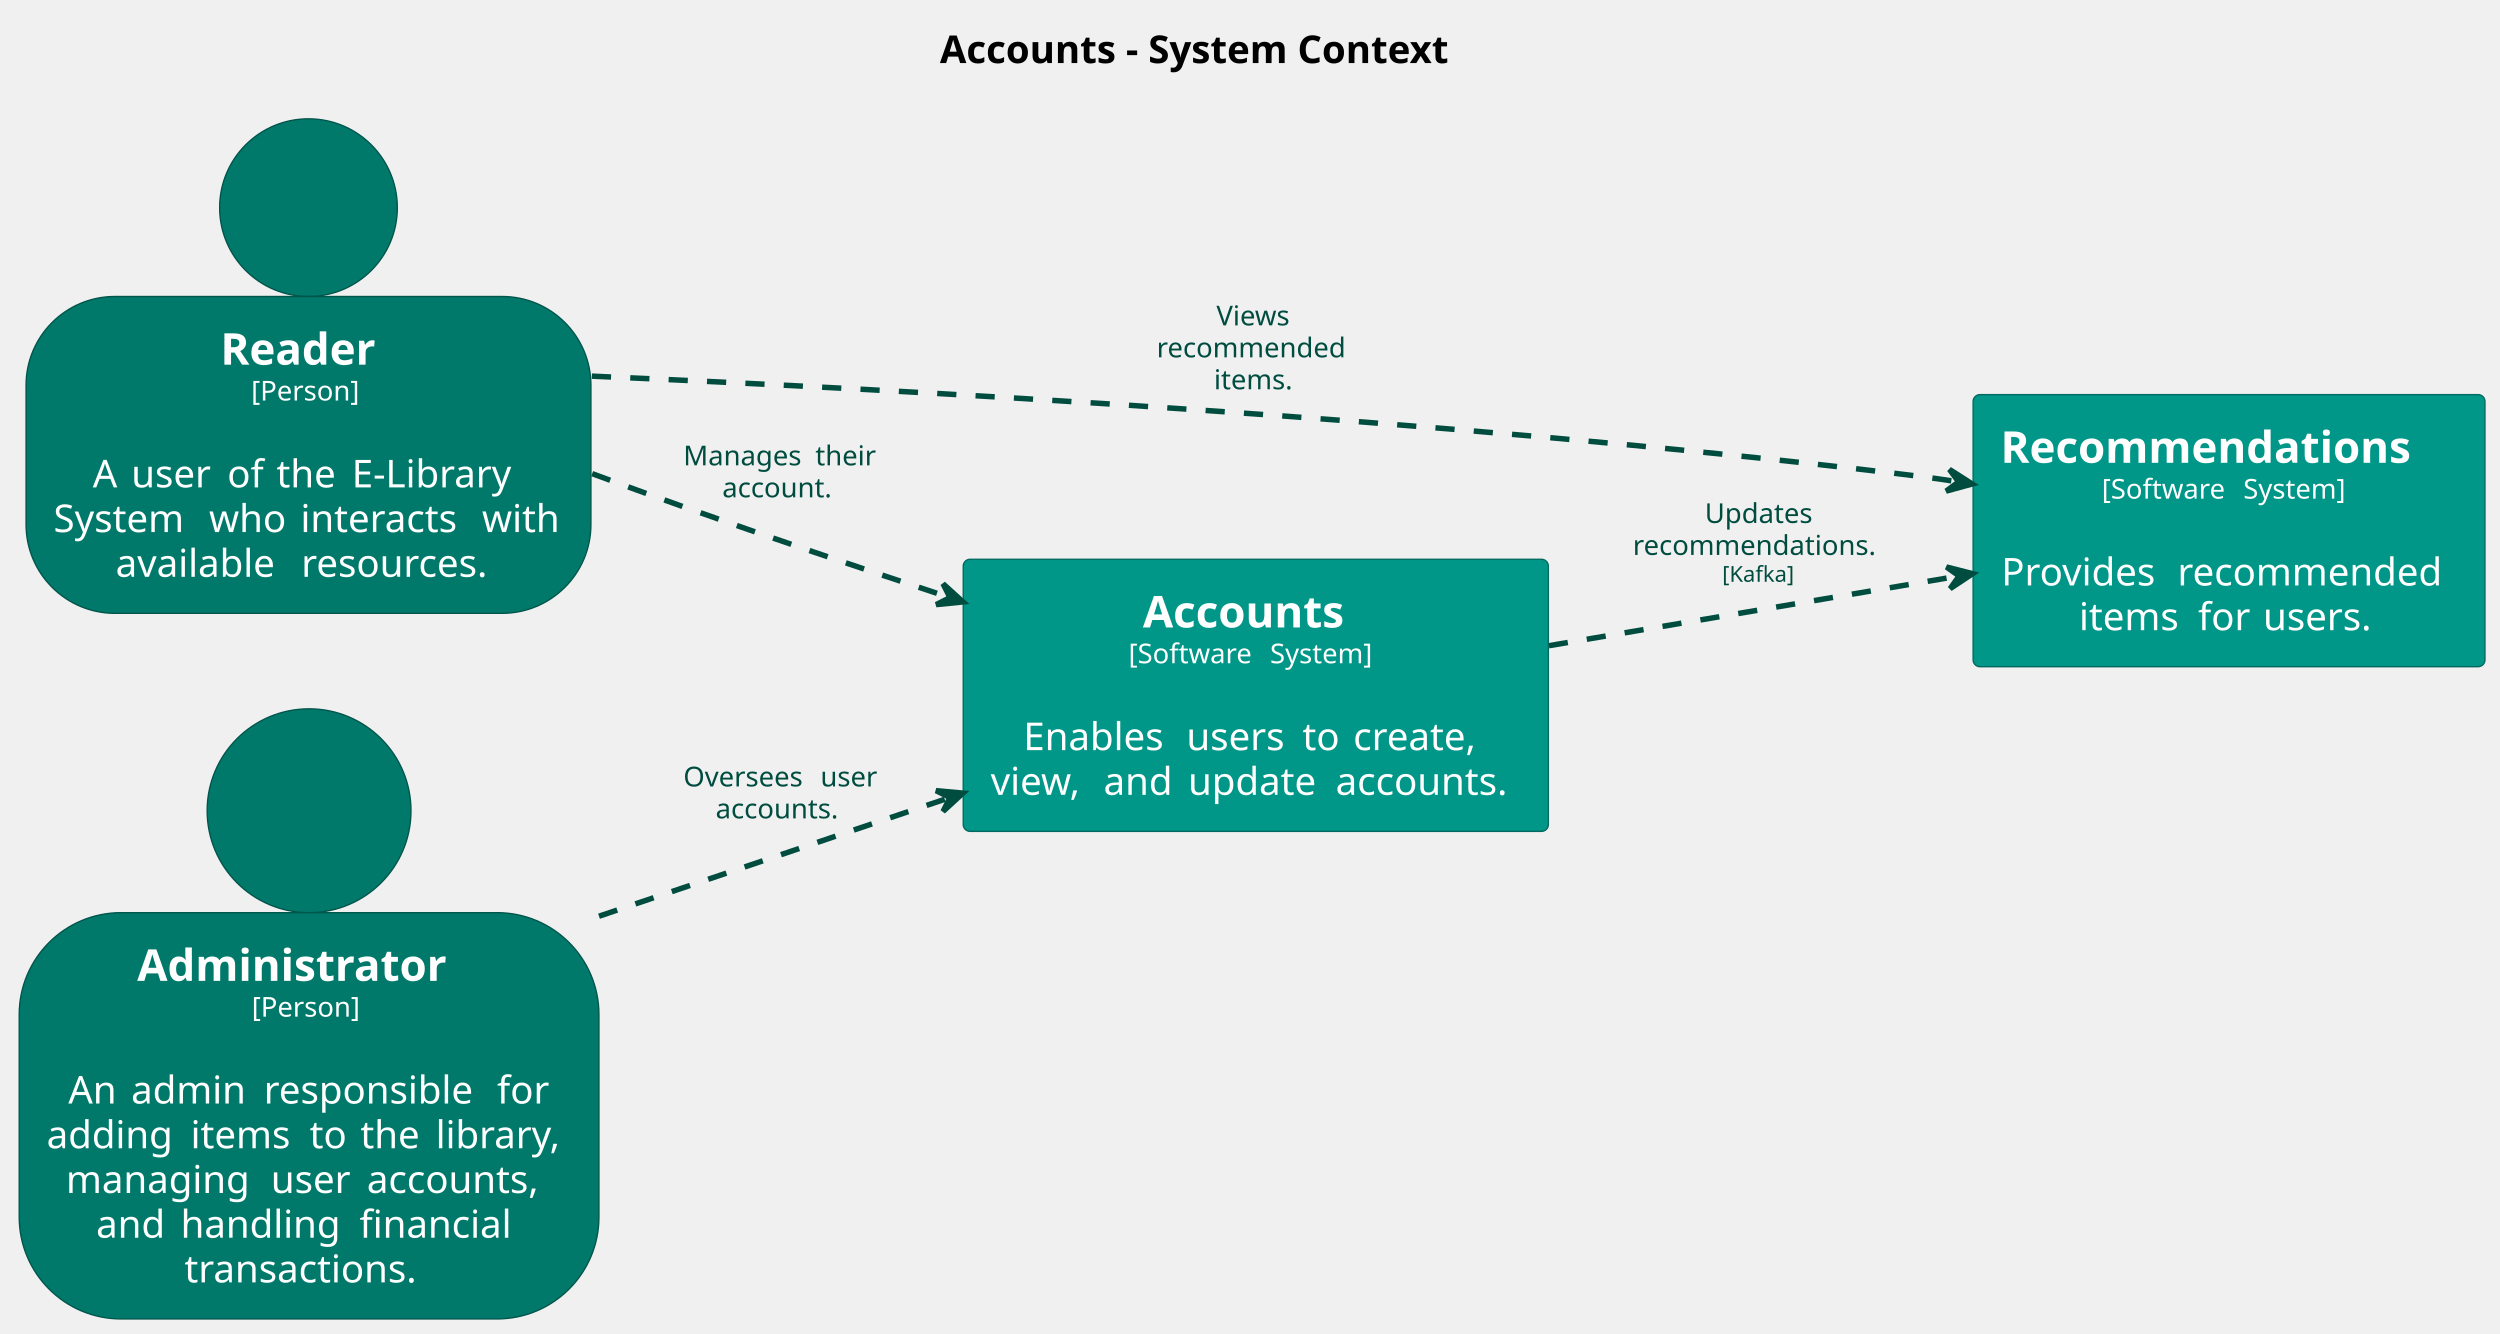
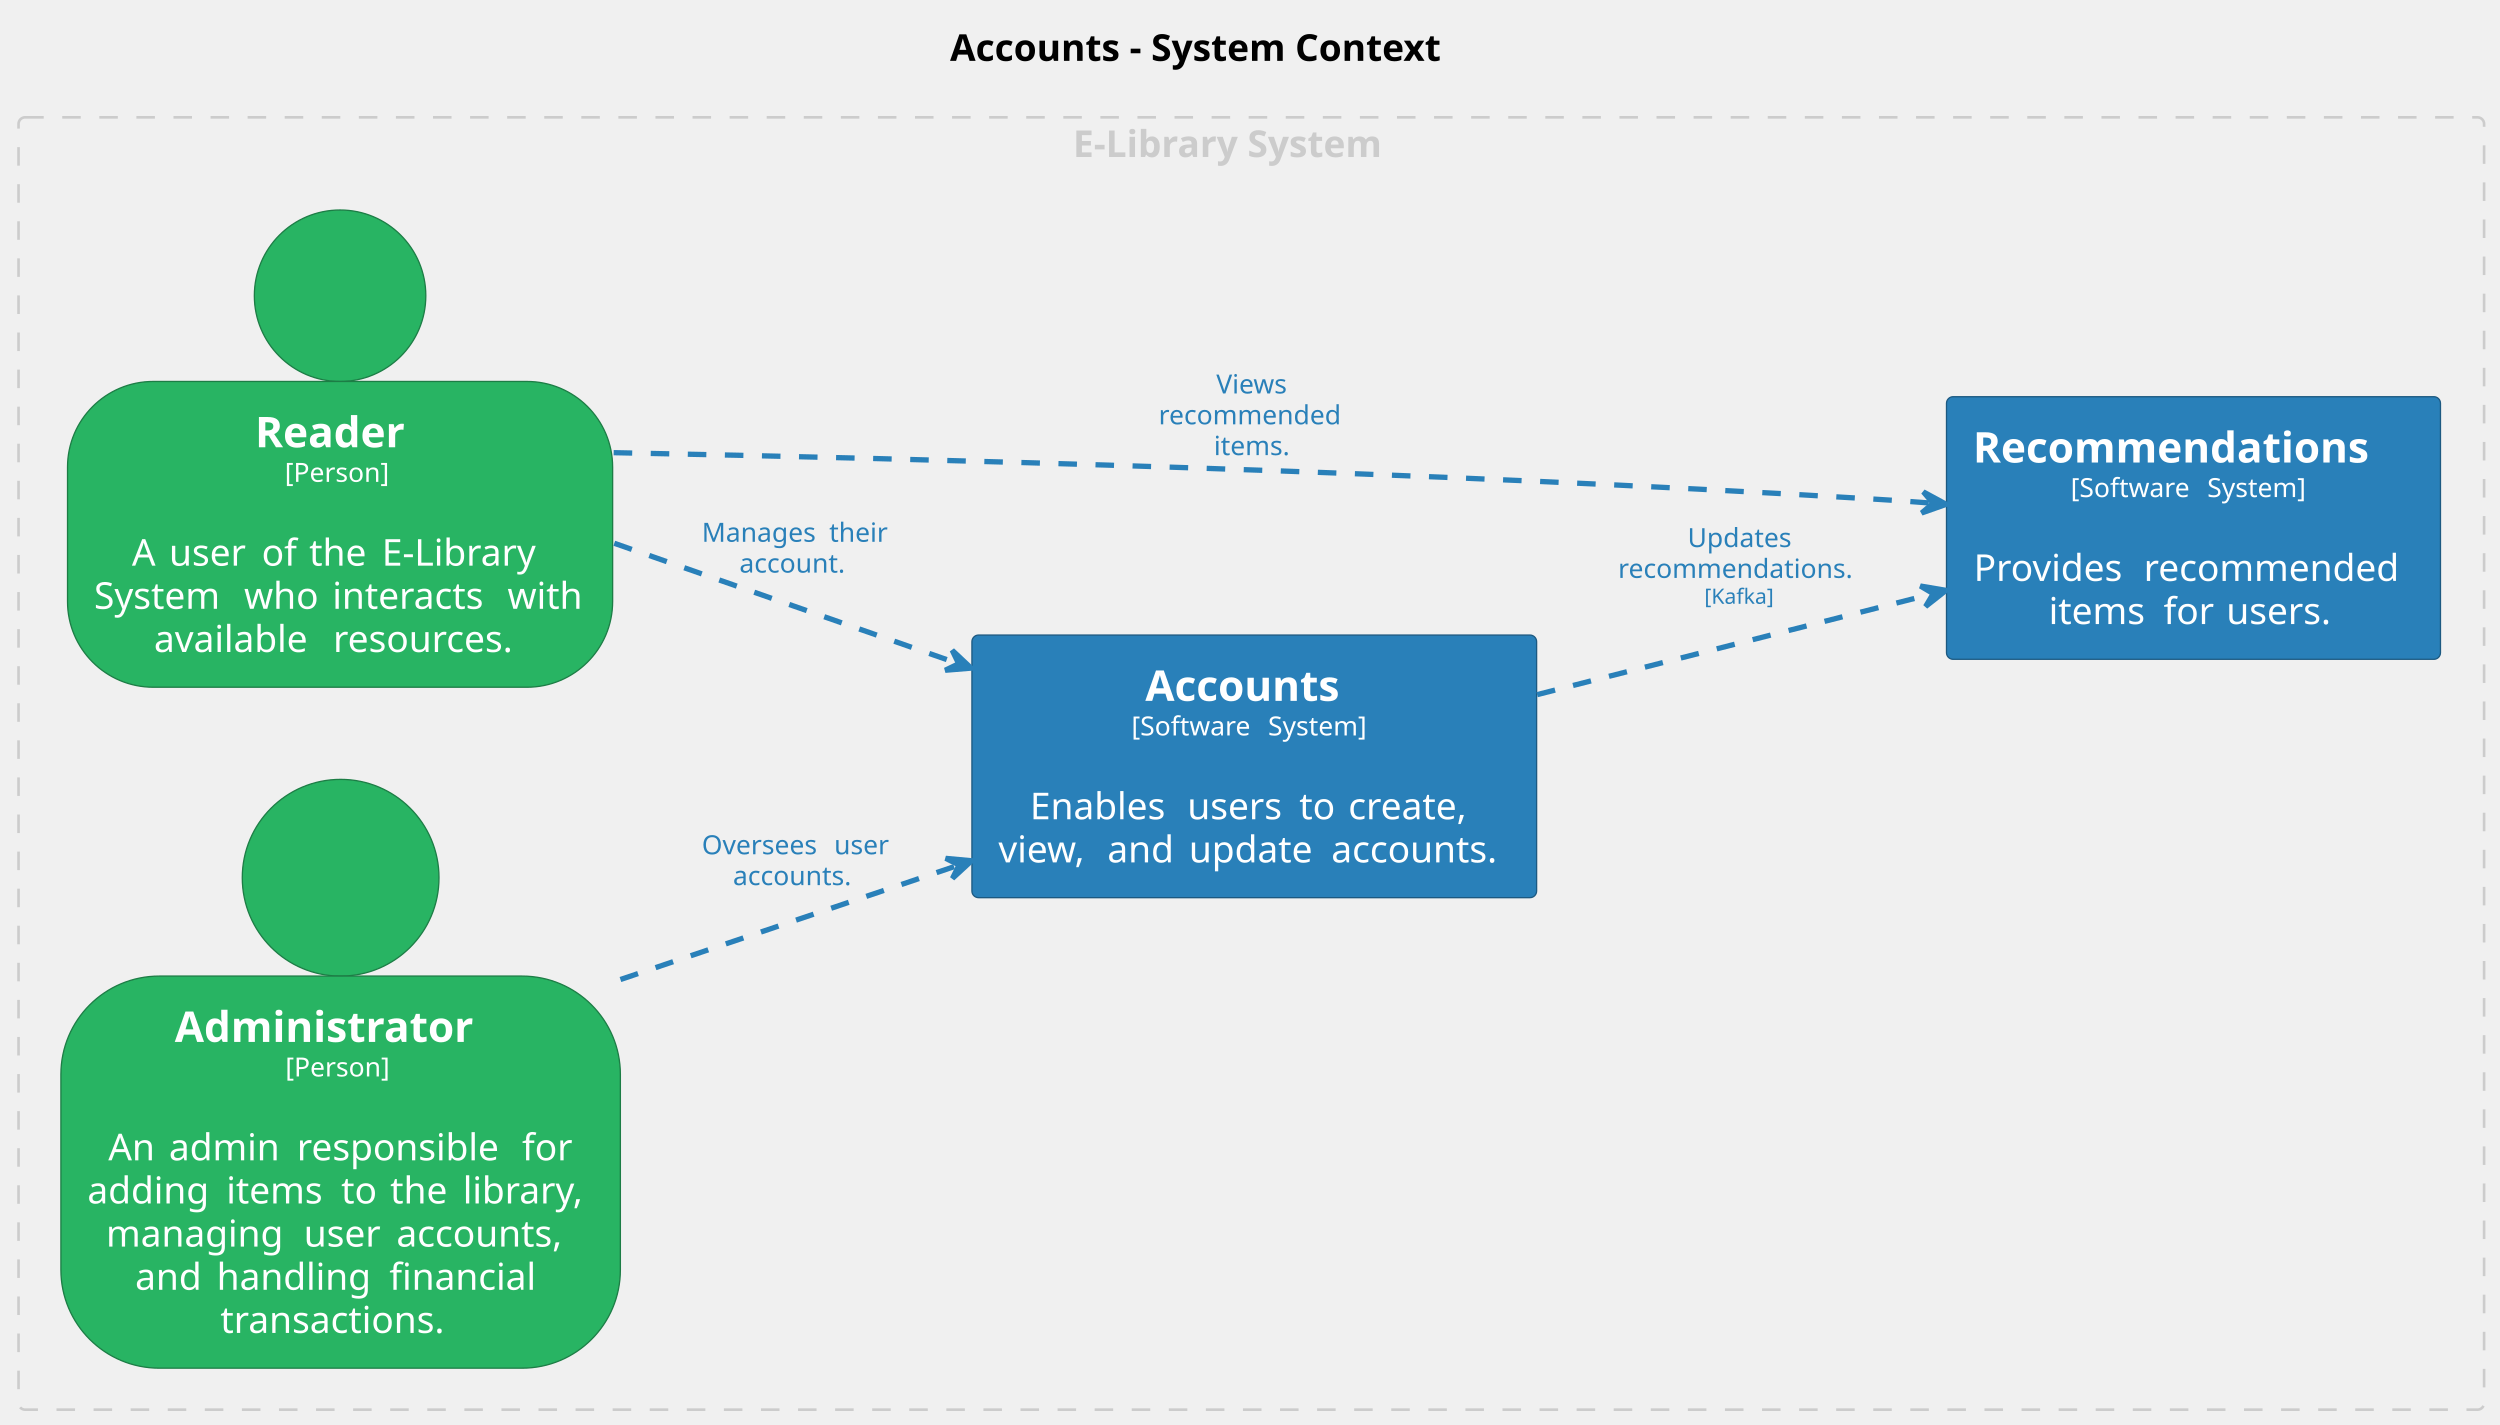
- <svg xmlns="http://www.w3.org/2000/svg" contentStyleType="text/css" height="486px" preserveAspectRatio="none" style="width:911px;height:486px;background:#FFFFFF;" version="1.1" viewBox="0 0 911 486" width="911px" zoomAndPan="magnify">
+ <svg xmlns="http://www.w3.org/2000/svg" contentStyleType="text/css" height="538px" preserveAspectRatio="none" style="width:944px;height:538px;background:#FFFFFF;" version="1.1" viewBox="0 0 944 538" width="944px" zoomAndPan="magnify">
  <defs />
  <g>
-     <text fill="#000000" font-family="sans-serif" font-size="14" font-weight="bold" lengthAdjust="spacing" textLength="212.529" x="342.497" y="22.995">Accounts - System Context</text>
+     <text fill="#000000" font-family="sans-serif" font-size="14" font-weight="bold" lengthAdjust="spacing" textLength="212.529" x="358.735" y="22.995">Accounts - System Context</text>
+     <g id="cluster_group1">
+       <rect fill="none" height="488" rx="2.5" ry="2.5" style="stroke:#CCCCCC;stroke-width:1.0;stroke-dasharray:7.0,7.0;" width="931" x="7" y="44.297" />
+       <text fill="#CCCCCC" font-family="sans-serif" font-size="14" font-weight="bold" lengthAdjust="spacing" textLength="134.689" x="405.156" y="59.292">E-Library System</text>
+     </g>
    <g id="elem_Reader">
-       <ellipse cx="112.414" cy="75.669" fill="#00796B" rx="32.372" ry="32.372" style="stroke:#00544A;stroke-width:0.5;" />
-       <rect fill="#00796B" height="115.453" rx="32.372" ry="32.372" style="stroke:#00544A;stroke-width:0.5;" width="205.828" x="9.5" y="108.042" />
-       <text fill="#FFFFFF" font-family="sans-serif" font-size="16" font-weight="bold" lengthAdjust="spacing" textLength="64.164" x="80.332" y="132.893">Reader</text>
-       <text fill="#FFFFFF" font-family="sans-serif" font-size="10" lengthAdjust="spacing" textLength="41.763" x="91.533" y="145.949">[Person]</text>
-       <text fill="#FFFFFF" font-family="sans-serif" font-size="14" lengthAdjust="spacing" textLength="4.45" x="110.189" y="161.302"> </text>
-       <text fill="#FFFFFF" font-family="sans-serif" font-size="14" lengthAdjust="spacing" textLength="9.577" x="33.797" y="177.599">A</text>
-       <text fill="#FFFFFF" font-family="sans-serif" font-size="14" lengthAdjust="spacing" textLength="4.45" x="43.374" y="177.599"> </text>
-       <text fill="#FFFFFF" font-family="sans-serif" font-size="14" lengthAdjust="spacing" textLength="30.536" x="47.825" y="177.599">user</text>
-       <text fill="#FFFFFF" font-family="sans-serif" font-size="14" lengthAdjust="spacing" textLength="4.45" x="78.361" y="177.599"> </text>
-       <text fill="#FFFFFF" font-family="sans-serif" font-size="14" lengthAdjust="spacing" textLength="13.494" x="82.811" y="177.599">of</text>
-       <text fill="#FFFFFF" font-family="sans-serif" font-size="14" lengthAdjust="spacing" textLength="4.45" x="96.305" y="177.599"> </text>
-       <text fill="#FFFFFF" font-family="sans-serif" font-size="14" lengthAdjust="spacing" textLength="22.976" x="100.755" y="177.599">the</text>
-       <text fill="#FFFFFF" font-family="sans-serif" font-size="14" lengthAdjust="spacing" textLength="4.45" x="123.731" y="177.599"> </text>
-       <text fill="#FFFFFF" font-family="sans-serif" font-size="14" lengthAdjust="spacing" textLength="62.85" x="128.181" y="177.599">E-Library</text>
-       <text fill="#FFFFFF" font-family="sans-serif" font-size="14" lengthAdjust="spacing" textLength="52.206" x="19.5" y="193.896">System</text>
-       <text fill="#FFFFFF" font-family="sans-serif" font-size="14" lengthAdjust="spacing" textLength="4.45" x="71.706" y="193.896"> </text>
-       <text fill="#FFFFFF" font-family="sans-serif" font-size="14" lengthAdjust="spacing" textLength="28.889" x="76.156" y="193.896">who</text>
-       <text fill="#FFFFFF" font-family="sans-serif" font-size="14" lengthAdjust="spacing" textLength="4.45" x="105.045" y="193.896"> </text>
-       <text fill="#FFFFFF" font-family="sans-serif" font-size="14" lengthAdjust="spacing" textLength="61.681" x="109.495" y="193.896">interacts</text>
-       <text fill="#FFFFFF" font-family="sans-serif" font-size="14" lengthAdjust="spacing" textLength="4.45" x="171.176" y="193.896"> </text>
-       <text fill="#FFFFFF" font-family="sans-serif" font-size="14" lengthAdjust="spacing" textLength="29.702" x="175.626" y="193.896">with</text>
-       <text fill="#FFFFFF" font-family="sans-serif" font-size="14" lengthAdjust="spacing" textLength="63.191" x="42.137" y="210.193">available</text>
-       <text fill="#FFFFFF" font-family="sans-serif" font-size="14" lengthAdjust="spacing" textLength="4.45" x="105.329" y="210.193"> </text>
-       <text fill="#FFFFFF" font-family="sans-serif" font-size="14" lengthAdjust="spacing" textLength="72.912" x="109.779" y="210.193">resources.</text>
+       <ellipse cx="128.414" cy="111.669" fill="#28B463" rx="32.372" ry="32.372" style="stroke:#1C7D45;stroke-width:0.5;" />
+       <rect fill="#28B463" height="115.453" rx="32.372" ry="32.372" style="stroke:#1C7D45;stroke-width:0.5;" width="205.828" x="25.5" y="144.042" />
+       <text fill="#FFFFFF" font-family="sans-serif" font-size="16" font-weight="bold" lengthAdjust="spacing" textLength="64.164" x="96.332" y="168.893">Reader</text>
+       <text fill="#FFFFFF" font-family="sans-serif" font-size="10" lengthAdjust="spacing" textLength="41.763" x="107.533" y="181.949">[Person]</text>
+       <text fill="#FFFFFF" font-family="sans-serif" font-size="14" lengthAdjust="spacing" textLength="4.45" x="126.189" y="197.302"> </text>
+       <text fill="#FFFFFF" font-family="sans-serif" font-size="14" lengthAdjust="spacing" textLength="9.577" x="49.797" y="213.599">A</text>
+       <text fill="#FFFFFF" font-family="sans-serif" font-size="14" lengthAdjust="spacing" textLength="4.45" x="59.374" y="213.599"> </text>
+       <text fill="#FFFFFF" font-family="sans-serif" font-size="14" lengthAdjust="spacing" textLength="30.536" x="63.825" y="213.599">user</text>
+       <text fill="#FFFFFF" font-family="sans-serif" font-size="14" lengthAdjust="spacing" textLength="4.45" x="94.361" y="213.599"> </text>
+       <text fill="#FFFFFF" font-family="sans-serif" font-size="14" lengthAdjust="spacing" textLength="13.494" x="98.811" y="213.599">of</text>
+       <text fill="#FFFFFF" font-family="sans-serif" font-size="14" lengthAdjust="spacing" textLength="4.45" x="112.305" y="213.599"> </text>
+       <text fill="#FFFFFF" font-family="sans-serif" font-size="14" lengthAdjust="spacing" textLength="22.976" x="116.755" y="213.599">the</text>
+       <text fill="#FFFFFF" font-family="sans-serif" font-size="14" lengthAdjust="spacing" textLength="4.45" x="139.731" y="213.599"> </text>
+       <text fill="#FFFFFF" font-family="sans-serif" font-size="14" lengthAdjust="spacing" textLength="62.85" x="144.181" y="213.599">E-Library</text>
+       <text fill="#FFFFFF" font-family="sans-serif" font-size="14" lengthAdjust="spacing" textLength="52.206" x="35.5" y="229.896">System</text>
+       <text fill="#FFFFFF" font-family="sans-serif" font-size="14" lengthAdjust="spacing" textLength="4.45" x="87.706" y="229.896"> </text>
+       <text fill="#FFFFFF" font-family="sans-serif" font-size="14" lengthAdjust="spacing" textLength="28.889" x="92.156" y="229.896">who</text>
+       <text fill="#FFFFFF" font-family="sans-serif" font-size="14" lengthAdjust="spacing" textLength="4.45" x="121.045" y="229.896"> </text>
+       <text fill="#FFFFFF" font-family="sans-serif" font-size="14" lengthAdjust="spacing" textLength="61.681" x="125.495" y="229.896">interacts</text>
+       <text fill="#FFFFFF" font-family="sans-serif" font-size="14" lengthAdjust="spacing" textLength="4.45" x="187.176" y="229.896"> </text>
+       <text fill="#FFFFFF" font-family="sans-serif" font-size="14" lengthAdjust="spacing" textLength="29.702" x="191.626" y="229.896">with</text>
+       <text fill="#FFFFFF" font-family="sans-serif" font-size="14" lengthAdjust="spacing" textLength="63.191" x="58.137" y="246.193">available</text>
+       <text fill="#FFFFFF" font-family="sans-serif" font-size="14" lengthAdjust="spacing" textLength="4.45" x="121.329" y="246.193"> </text>
+       <text fill="#FFFFFF" font-family="sans-serif" font-size="14" lengthAdjust="spacing" textLength="72.912" x="125.779" y="246.193">resources.</text>
    </g>
    <g id="elem_Recommendations">
-       <rect fill="#009688" height="99.156" rx="2.5" ry="2.5" style="stroke:#00695F;stroke-width:0.5;" width="186.523" x="719" y="143.797" />
-       <text fill="#FFFFFF" font-family="sans-serif" font-size="16" font-weight="bold" lengthAdjust="spacing" textLength="166.523" x="729" y="168.648">Recommendations</text>
-       <text fill="#FFFFFF" font-family="sans-serif" font-size="10" lengthAdjust="spacing" textLength="48.379" x="765.887" y="181.704">[Software</text>
-       <text fill="#FFFFFF" font-family="sans-serif" font-size="10" lengthAdjust="spacing" textLength="3.179" x="814.266" y="181.704"> </text>
-       <text fill="#FFFFFF" font-family="sans-serif" font-size="10" lengthAdjust="spacing" textLength="41.191" x="817.445" y="181.704">System]</text>
-       <text fill="#FFFFFF" font-family="sans-serif" font-size="14" lengthAdjust="spacing" textLength="4.45" x="810.037" y="197.058"> </text>
-       <text fill="#FFFFFF" font-family="sans-serif" font-size="14" lengthAdjust="spacing" textLength="59.732" x="729.28" y="213.355">Provides</text>
-       <text fill="#FFFFFF" font-family="sans-serif" font-size="14" lengthAdjust="spacing" textLength="4.45" x="789.013" y="213.355"> </text>
-       <text fill="#FFFFFF" font-family="sans-serif" font-size="14" lengthAdjust="spacing" textLength="101.78" x="793.463" y="213.355">recommended</text>
-       <text fill="#FFFFFF" font-family="sans-serif" font-size="14" lengthAdjust="spacing" textLength="38.924" x="757.585" y="229.651">items</text>
-       <text fill="#FFFFFF" font-family="sans-serif" font-size="14" lengthAdjust="spacing" textLength="4.45" x="796.508" y="229.651"> </text>
-       <text fill="#FFFFFF" font-family="sans-serif" font-size="14" lengthAdjust="spacing" textLength="19.25" x="800.958" y="229.651">for</text>
-       <text fill="#FFFFFF" font-family="sans-serif" font-size="14" lengthAdjust="spacing" textLength="4.45" x="820.208" y="229.651"> </text>
-       <text fill="#FFFFFF" font-family="sans-serif" font-size="14" lengthAdjust="spacing" textLength="42.28" x="824.659" y="229.651">users.</text>
+       <rect fill="#2980B9" height="99.156" rx="2.5" ry="2.5" style="stroke:#1C5981;stroke-width:0.5;" width="186.523" x="735" y="149.797" />
+       <text fill="#FFFFFF" font-family="sans-serif" font-size="16" font-weight="bold" lengthAdjust="spacing" textLength="166.523" x="745" y="174.648">Recommendations</text>
+       <text fill="#FFFFFF" font-family="sans-serif" font-size="10" lengthAdjust="spacing" textLength="48.379" x="781.887" y="187.704">[Software</text>
+       <text fill="#FFFFFF" font-family="sans-serif" font-size="10" lengthAdjust="spacing" textLength="3.179" x="830.266" y="187.704"> </text>
+       <text fill="#FFFFFF" font-family="sans-serif" font-size="10" lengthAdjust="spacing" textLength="41.191" x="833.445" y="187.704">System]</text>
+       <text fill="#FFFFFF" font-family="sans-serif" font-size="14" lengthAdjust="spacing" textLength="4.45" x="826.037" y="203.058"> </text>
+       <text fill="#FFFFFF" font-family="sans-serif" font-size="14" lengthAdjust="spacing" textLength="59.732" x="745.28" y="219.355">Provides</text>
+       <text fill="#FFFFFF" font-family="sans-serif" font-size="14" lengthAdjust="spacing" textLength="4.45" x="805.013" y="219.355"> </text>
+       <text fill="#FFFFFF" font-family="sans-serif" font-size="14" lengthAdjust="spacing" textLength="101.78" x="809.463" y="219.355">recommended</text>
+       <text fill="#FFFFFF" font-family="sans-serif" font-size="14" lengthAdjust="spacing" textLength="38.924" x="773.585" y="235.651">items</text>
+       <text fill="#FFFFFF" font-family="sans-serif" font-size="14" lengthAdjust="spacing" textLength="4.45" x="812.508" y="235.651"> </text>
+       <text fill="#FFFFFF" font-family="sans-serif" font-size="14" lengthAdjust="spacing" textLength="19.25" x="816.958" y="235.651">for</text>
+       <text fill="#FFFFFF" font-family="sans-serif" font-size="14" lengthAdjust="spacing" textLength="4.45" x="836.208" y="235.651"> </text>
+       <text fill="#FFFFFF" font-family="sans-serif" font-size="14" lengthAdjust="spacing" textLength="42.28" x="840.659" y="235.651">users.</text>
    </g>
    <g id="elem_Administrator">
-       <ellipse cx="112.624" cy="295.435" fill="#00796B" rx="37.138" ry="37.138" style="stroke:#00544A;stroke-width:0.5;" />
-       <rect fill="#00796B" height="148.047" rx="37.138" ry="37.138" style="stroke:#00544A;stroke-width:0.5;" width="211.249" x="7" y="332.572" />
-       <text fill="#FFFFFF" font-family="sans-serif" font-size="16" font-weight="bold" lengthAdjust="spacing" textLength="125.258" x="49.996" y="357.424">Administrator</text>
-       <text fill="#FFFFFF" font-family="sans-serif" font-size="10" lengthAdjust="spacing" textLength="41.763" x="91.743" y="370.48">[Person]</text>
-       <text fill="#FFFFFF" font-family="sans-serif" font-size="14" lengthAdjust="spacing" textLength="4.45" x="110.399" y="385.833"> </text>
-       <text fill="#FFFFFF" font-family="sans-serif" font-size="14" lengthAdjust="spacing" textLength="18.45" x="24.885" y="402.13">An</text>
-       <text fill="#FFFFFF" font-family="sans-serif" font-size="14" lengthAdjust="spacing" textLength="4.45" x="43.335" y="402.13"> </text>
-       <text fill="#FFFFFF" font-family="sans-serif" font-size="14" lengthAdjust="spacing" textLength="43.866" x="47.786" y="402.13">admin</text>
-       <text fill="#FFFFFF" font-family="sans-serif" font-size="14" lengthAdjust="spacing" textLength="4.45" x="91.652" y="402.13"> </text>
-       <text fill="#FFFFFF" font-family="sans-serif" font-size="14" lengthAdjust="spacing" textLength="80.561" x="96.102" y="402.13">responsible</text>
-       <text fill="#FFFFFF" font-family="sans-serif" font-size="14" lengthAdjust="spacing" textLength="4.45" x="176.664" y="402.13"> </text>
-       <text fill="#FFFFFF" font-family="sans-serif" font-size="14" lengthAdjust="spacing" textLength="19.25" x="181.114" y="402.13">for</text>
-       <text fill="#FFFFFF" font-family="sans-serif" font-size="14" lengthAdjust="spacing" textLength="48.002" x="17" y="418.427">adding</text>
-       <text fill="#FFFFFF" font-family="sans-serif" font-size="14" lengthAdjust="spacing" textLength="4.45" x="65.002" y="418.427"> </text>
-       <text fill="#FFFFFF" font-family="sans-serif" font-size="14" lengthAdjust="spacing" textLength="38.924" x="69.452" y="418.427">items</text>
-       <text fill="#FFFFFF" font-family="sans-serif" font-size="14" lengthAdjust="spacing" textLength="4.45" x="108.376" y="418.427"> </text>
-       <text fill="#FFFFFF" font-family="sans-serif" font-size="14" lengthAdjust="spacing" textLength="14.055" x="112.826" y="418.427">to</text>
-       <text fill="#FFFFFF" font-family="sans-serif" font-size="14" lengthAdjust="spacing" textLength="4.45" x="126.881" y="418.427"> </text>
-       <text fill="#FFFFFF" font-family="sans-serif" font-size="14" lengthAdjust="spacing" textLength="22.976" x="131.331" y="418.427">the</text>
-       <text fill="#FFFFFF" font-family="sans-serif" font-size="14" lengthAdjust="spacing" textLength="4.45" x="154.307" y="418.427"> </text>
-       <text fill="#FFFFFF" font-family="sans-serif" font-size="14" lengthAdjust="spacing" textLength="49.492" x="158.757" y="418.427">library,</text>
-       <text fill="#FFFFFF" font-family="sans-serif" font-size="14" lengthAdjust="spacing" textLength="70.205" x="24.044" y="434.724">managing</text>
-       <text fill="#FFFFFF" font-family="sans-serif" font-size="14" lengthAdjust="spacing" textLength="4.45" x="94.249" y="434.724"> </text>
-       <text fill="#FFFFFF" font-family="sans-serif" font-size="14" lengthAdjust="spacing" textLength="30.536" x="98.7" y="434.724">user</text>
-       <text fill="#FFFFFF" font-family="sans-serif" font-size="14" lengthAdjust="spacing" textLength="4.45" x="129.236" y="434.724"> </text>
-       <text fill="#FFFFFF" font-family="sans-serif" font-size="14" lengthAdjust="spacing" textLength="67.519" x="133.686" y="434.724">accounts,</text>
-       <text fill="#FFFFFF" font-family="sans-serif" font-size="14" lengthAdjust="spacing" textLength="26.339" x="35.03" y="451.021">and</text>
-       <text fill="#FFFFFF" font-family="sans-serif" font-size="14" lengthAdjust="spacing" textLength="4.45" x="61.369" y="451.021"> </text>
-       <text fill="#FFFFFF" font-family="sans-serif" font-size="14" lengthAdjust="spacing" textLength="60.751" x="65.819" y="451.021">handling</text>
-       <text fill="#FFFFFF" font-family="sans-serif" font-size="14" lengthAdjust="spacing" textLength="4.45" x="126.57" y="451.021"> </text>
-       <text fill="#FFFFFF" font-family="sans-serif" font-size="14" lengthAdjust="spacing" textLength="59.199" x="131.02" y="451.021">financial</text>
-       <text fill="#FFFFFF" font-family="sans-serif" font-size="14" lengthAdjust="spacing" textLength="90.829" x="67.21" y="467.318">transactions.</text>
+       <ellipse cx="128.625" cy="331.435" fill="#28B463" rx="37.138" ry="37.138" style="stroke:#1C7D45;stroke-width:0.5;" />
+       <rect fill="#28B463" height="148.047" rx="37.138" ry="37.138" style="stroke:#1C7D45;stroke-width:0.5;" width="211.249" x="23" y="368.572" />
+       <text fill="#FFFFFF" font-family="sans-serif" font-size="16" font-weight="bold" lengthAdjust="spacing" textLength="125.258" x="65.996" y="393.424">Administrator</text>
+       <text fill="#FFFFFF" font-family="sans-serif" font-size="10" lengthAdjust="spacing" textLength="41.763" x="107.743" y="406.48">[Person]</text>
+       <text fill="#FFFFFF" font-family="sans-serif" font-size="14" lengthAdjust="spacing" textLength="4.45" x="126.399" y="421.833"> </text>
+       <text fill="#FFFFFF" font-family="sans-serif" font-size="14" lengthAdjust="spacing" textLength="18.45" x="40.885" y="438.13">An</text>
+       <text fill="#FFFFFF" font-family="sans-serif" font-size="14" lengthAdjust="spacing" textLength="4.45" x="59.335" y="438.13"> </text>
+       <text fill="#FFFFFF" font-family="sans-serif" font-size="14" lengthAdjust="spacing" textLength="43.866" x="63.786" y="438.13">admin</text>
+       <text fill="#FFFFFF" font-family="sans-serif" font-size="14" lengthAdjust="spacing" textLength="4.45" x="107.652" y="438.13"> </text>
+       <text fill="#FFFFFF" font-family="sans-serif" font-size="14" lengthAdjust="spacing" textLength="80.561" x="112.102" y="438.13">responsible</text>
+       <text fill="#FFFFFF" font-family="sans-serif" font-size="14" lengthAdjust="spacing" textLength="4.45" x="192.664" y="438.13"> </text>
+       <text fill="#FFFFFF" font-family="sans-serif" font-size="14" lengthAdjust="spacing" textLength="19.25" x="197.114" y="438.13">for</text>
+       <text fill="#FFFFFF" font-family="sans-serif" font-size="14" lengthAdjust="spacing" textLength="48.002" x="33" y="454.427">adding</text>
+       <text fill="#FFFFFF" font-family="sans-serif" font-size="14" lengthAdjust="spacing" textLength="4.45" x="81.002" y="454.427"> </text>
+       <text fill="#FFFFFF" font-family="sans-serif" font-size="14" lengthAdjust="spacing" textLength="38.924" x="85.452" y="454.427">items</text>
+       <text fill="#FFFFFF" font-family="sans-serif" font-size="14" lengthAdjust="spacing" textLength="4.45" x="124.376" y="454.427"> </text>
+       <text fill="#FFFFFF" font-family="sans-serif" font-size="14" lengthAdjust="spacing" textLength="14.055" x="128.826" y="454.427">to</text>
+       <text fill="#FFFFFF" font-family="sans-serif" font-size="14" lengthAdjust="spacing" textLength="4.45" x="142.881" y="454.427"> </text>
+       <text fill="#FFFFFF" font-family="sans-serif" font-size="14" lengthAdjust="spacing" textLength="22.976" x="147.331" y="454.427">the</text>
+       <text fill="#FFFFFF" font-family="sans-serif" font-size="14" lengthAdjust="spacing" textLength="4.45" x="170.307" y="454.427"> </text>
+       <text fill="#FFFFFF" font-family="sans-serif" font-size="14" lengthAdjust="spacing" textLength="49.492" x="174.757" y="454.427">library,</text>
+       <text fill="#FFFFFF" font-family="sans-serif" font-size="14" lengthAdjust="spacing" textLength="70.205" x="40.044" y="470.724">managing</text>
+       <text fill="#FFFFFF" font-family="sans-serif" font-size="14" lengthAdjust="spacing" textLength="4.45" x="110.249" y="470.724"> </text>
+       <text fill="#FFFFFF" font-family="sans-serif" font-size="14" lengthAdjust="spacing" textLength="30.536" x="114.7" y="470.724">user</text>
+       <text fill="#FFFFFF" font-family="sans-serif" font-size="14" lengthAdjust="spacing" textLength="4.45" x="145.236" y="470.724"> </text>
+       <text fill="#FFFFFF" font-family="sans-serif" font-size="14" lengthAdjust="spacing" textLength="67.519" x="149.686" y="470.724">accounts,</text>
+       <text fill="#FFFFFF" font-family="sans-serif" font-size="14" lengthAdjust="spacing" textLength="26.339" x="51.03" y="487.021">and</text>
+       <text fill="#FFFFFF" font-family="sans-serif" font-size="14" lengthAdjust="spacing" textLength="4.45" x="77.369" y="487.021"> </text>
+       <text fill="#FFFFFF" font-family="sans-serif" font-size="14" lengthAdjust="spacing" textLength="60.751" x="81.819" y="487.021">handling</text>
+       <text fill="#FFFFFF" font-family="sans-serif" font-size="14" lengthAdjust="spacing" textLength="4.45" x="142.57" y="487.021"> </text>
+       <text fill="#FFFFFF" font-family="sans-serif" font-size="14" lengthAdjust="spacing" textLength="59.199" x="147.02" y="487.021">financial</text>
+       <text fill="#FFFFFF" font-family="sans-serif" font-size="14" lengthAdjust="spacing" textLength="90.829" x="83.21" y="503.318">transactions.</text>
    </g>
    <g id="elem_Accounts">
-       <rect fill="#009688" height="99.156" rx="2.5" ry="2.5" style="stroke:#00695F;stroke-width:0.5;" width="213.225" x="351" y="203.797" />
-       <text fill="#FFFFFF" font-family="sans-serif" font-size="16" font-weight="bold" lengthAdjust="spacing" textLength="82.297" x="416.464" y="228.648">Accounts</text>
-       <text fill="#FFFFFF" font-family="sans-serif" font-size="10" lengthAdjust="spacing" textLength="48.379" x="411.238" y="241.704">[Software</text>
-       <text fill="#FFFFFF" font-family="sans-serif" font-size="10" lengthAdjust="spacing" textLength="3.179" x="459.617" y="241.704"> </text>
-       <text fill="#FFFFFF" font-family="sans-serif" font-size="10" lengthAdjust="spacing" textLength="41.191" x="462.795" y="241.704">System]</text>
-       <text fill="#FFFFFF" font-family="sans-serif" font-size="14" lengthAdjust="spacing" textLength="4.45" x="455.387" y="257.058"> </text>
-       <text fill="#FFFFFF" font-family="sans-serif" font-size="14" lengthAdjust="spacing" textLength="54.981" x="372.905" y="273.354">Enables</text>
-       <text fill="#FFFFFF" font-family="sans-serif" font-size="14" lengthAdjust="spacing" textLength="4.45" x="427.886" y="273.354"> </text>
-       <text fill="#FFFFFF" font-family="sans-serif" font-size="14" lengthAdjust="spacing" textLength="37.83" x="432.336" y="273.354">users</text>
-       <text fill="#FFFFFF" font-family="sans-serif" font-size="14" lengthAdjust="spacing" textLength="4.45" x="470.166" y="273.354"> </text>
-       <text fill="#FFFFFF" font-family="sans-serif" font-size="14" lengthAdjust="spacing" textLength="14.055" x="474.617" y="273.354">to</text>
-       <text fill="#FFFFFF" font-family="sans-serif" font-size="14" lengthAdjust="spacing" textLength="4.45" x="488.671" y="273.354"> </text>
-       <text fill="#FFFFFF" font-family="sans-serif" font-size="14" lengthAdjust="spacing" textLength="49.198" x="493.122" y="273.354">create,</text>
-       <text fill="#FFFFFF" font-family="sans-serif" font-size="14" lengthAdjust="spacing" textLength="36.688" x="361" y="289.651">view,</text>
-       <text fill="#FFFFFF" font-family="sans-serif" font-size="14" lengthAdjust="spacing" textLength="4.45" x="397.688" y="289.651"> </text>
-       <text fill="#FFFFFF" font-family="sans-serif" font-size="14" lengthAdjust="spacing" textLength="26.339" x="402.139" y="289.651">and</text>
-       <text fill="#FFFFFF" font-family="sans-serif" font-size="14" lengthAdjust="spacing" textLength="4.45" x="428.478" y="289.651"> </text>
-       <text fill="#FFFFFF" font-family="sans-serif" font-size="14" lengthAdjust="spacing" textLength="49.328" x="432.928" y="289.651">update</text>
-       <text fill="#FFFFFF" font-family="sans-serif" font-size="14" lengthAdjust="spacing" textLength="4.45" x="482.256" y="289.651"> </text>
-       <text fill="#FFFFFF" font-family="sans-serif" font-size="14" lengthAdjust="spacing" textLength="67.519" x="486.706" y="289.651">accounts.</text>
+       <rect fill="#2980B9" height="99.156" rx="2.5" ry="2.5" style="stroke:#1C5981;stroke-width:0.5;" width="213.225" x="367" y="239.797" />
+       <text fill="#FFFFFF" font-family="sans-serif" font-size="16" font-weight="bold" lengthAdjust="spacing" textLength="82.297" x="432.464" y="264.648">Accounts</text>
+       <text fill="#FFFFFF" font-family="sans-serif" font-size="10" lengthAdjust="spacing" textLength="48.379" x="427.238" y="277.704">[Software</text>
+       <text fill="#FFFFFF" font-family="sans-serif" font-size="10" lengthAdjust="spacing" textLength="3.179" x="475.617" y="277.704"> </text>
+       <text fill="#FFFFFF" font-family="sans-serif" font-size="10" lengthAdjust="spacing" textLength="41.191" x="478.795" y="277.704">System]</text>
+       <text fill="#FFFFFF" font-family="sans-serif" font-size="14" lengthAdjust="spacing" textLength="4.45" x="471.387" y="293.058"> </text>
+       <text fill="#FFFFFF" font-family="sans-serif" font-size="14" lengthAdjust="spacing" textLength="54.981" x="388.905" y="309.354">Enables</text>
+       <text fill="#FFFFFF" font-family="sans-serif" font-size="14" lengthAdjust="spacing" textLength="4.45" x="443.886" y="309.354"> </text>
+       <text fill="#FFFFFF" font-family="sans-serif" font-size="14" lengthAdjust="spacing" textLength="37.83" x="448.336" y="309.354">users</text>
+       <text fill="#FFFFFF" font-family="sans-serif" font-size="14" lengthAdjust="spacing" textLength="4.45" x="486.166" y="309.354"> </text>
+       <text fill="#FFFFFF" font-family="sans-serif" font-size="14" lengthAdjust="spacing" textLength="14.055" x="490.617" y="309.354">to</text>
+       <text fill="#FFFFFF" font-family="sans-serif" font-size="14" lengthAdjust="spacing" textLength="4.45" x="504.671" y="309.354"> </text>
+       <text fill="#FFFFFF" font-family="sans-serif" font-size="14" lengthAdjust="spacing" textLength="49.198" x="509.122" y="309.354">create,</text>
+       <text fill="#FFFFFF" font-family="sans-serif" font-size="14" lengthAdjust="spacing" textLength="36.688" x="377" y="325.651">view,</text>
+       <text fill="#FFFFFF" font-family="sans-serif" font-size="14" lengthAdjust="spacing" textLength="4.45" x="413.688" y="325.651"> </text>
+       <text fill="#FFFFFF" font-family="sans-serif" font-size="14" lengthAdjust="spacing" textLength="26.339" x="418.139" y="325.651">and</text>
+       <text fill="#FFFFFF" font-family="sans-serif" font-size="14" lengthAdjust="spacing" textLength="4.45" x="444.478" y="325.651"> </text>
+       <text fill="#FFFFFF" font-family="sans-serif" font-size="14" lengthAdjust="spacing" textLength="49.328" x="448.928" y="325.651">update</text>
+       <text fill="#FFFFFF" font-family="sans-serif" font-size="14" lengthAdjust="spacing" textLength="4.45" x="498.256" y="325.651"> </text>
+       <text fill="#FFFFFF" font-family="sans-serif" font-size="14" lengthAdjust="spacing" textLength="67.519" x="502.706" y="325.651">accounts.</text>
    </g>
    <g id="link_Reader_Accounts">
-       <path d="M215.78,172.597 C226.63,176.617 237.53,180.577 248,184.297 C281.33,196.127 312.172,206.558 345.232,217.458 " fill="none" id="Reader-to-Accounts" style="stroke:#004D40;stroke-width:2.0;stroke-dasharray:7.0,7.0;" />
-       <polygon fill="#004D40" points="350.93,219.337,343.635,212.72,346.181,217.771,341.13,220.318,350.93,219.337" style="stroke:#004D40;stroke-width:2.0;" />
-       <text fill="#004D40" font-family="sans-serif" font-size="10" lengthAdjust="spacing" textLength="44.932" x="249" y="169.579">Manages</text>
-       <text fill="#004D40" font-family="sans-serif" font-size="10" lengthAdjust="spacing" textLength="3.179" x="293.932" y="169.579"> </text>
-       <text fill="#004D40" font-family="sans-serif" font-size="10" lengthAdjust="spacing" textLength="23.301" x="297.11" y="169.579">their</text>
-       <text fill="#004D40" font-family="sans-serif" font-size="10" lengthAdjust="spacing" textLength="43.018" x="263.197" y="181.22">account.</text>
+       <path d="M231.95,205.137 C274.49,220.017 318.166,235.306 361.056,250.306 " fill="none" id="Reader-to-Accounts" style="stroke:#2980B9;stroke-width:2.0;stroke-dasharray:7.0,7.0;" />
+       <polygon fill="#2980B9" points="366.72,252.287,359.545,245.54,362,250.636,356.904,253.091,366.72,252.287" style="stroke:#2980B9;stroke-width:2.0;" />
+       <text fill="#2980B9" font-family="sans-serif" font-size="10" lengthAdjust="spacing" textLength="44.932" x="265" y="204.579">Manages</text>
+       <text fill="#2980B9" font-family="sans-serif" font-size="10" lengthAdjust="spacing" textLength="3.179" x="309.932" y="204.579"> </text>
+       <text fill="#2980B9" font-family="sans-serif" font-size="10" lengthAdjust="spacing" textLength="23.301" x="313.11" y="204.579">their</text>
+       <text fill="#2980B9" font-family="sans-serif" font-size="10" lengthAdjust="spacing" textLength="43.018" x="279.197" y="216.22">account.</text>
    </g>
    <g id="link_Reader_Recommendations">
-       <path d="M215.67,137.067 C330.96,142.057 523.93,152.607 689,172.297 C698.64,173.447 702.748,173.934 712.738,175.454 " fill="none" id="Reader-to-Recommendations" style="stroke:#004D40;stroke-width:2.0;stroke-dasharray:7.0,7.0;" />
-       <polygon fill="#004D40" points="718.67,176.357,710.374,171.049,713.727,175.605,709.171,178.958,718.67,176.357" style="stroke:#004D40;stroke-width:2.0;" />
-       <text fill="#004D40" font-family="sans-serif" font-size="10" lengthAdjust="spacing" textLength="29.16" x="443.27" y="118.579">Views</text>
-       <text fill="#004D40" font-family="sans-serif" font-size="10" lengthAdjust="spacing" textLength="72.7" x="421.5" y="130.22">recommended</text>
-       <text fill="#004D40" font-family="sans-serif" font-size="10" lengthAdjust="spacing" textLength="30.981" x="442.359" y="141.86">items.</text>
+       <path d="M231.72,170.927 C346.85,173.167 539.49,178.137 705,188.297 C714.7,188.887 718.839,189.152 728.919,189.952 " fill="none" id="Reader-to-Recommendations" style="stroke:#2980B9;stroke-width:2.0;stroke-dasharray:7.0,7.0;" />
+       <polygon fill="#2980B9" points="734.9,190.427,726.245,185.727,729.916,190.031,725.612,193.702,734.9,190.427" style="stroke:#2980B9;stroke-width:2.0;" />
+       <text fill="#2980B9" font-family="sans-serif" font-size="10" lengthAdjust="spacing" textLength="29.16" x="459.27" y="148.579">Views</text>
+       <text fill="#2980B9" font-family="sans-serif" font-size="10" lengthAdjust="spacing" textLength="72.7" x="437.5" y="160.22">recommended</text>
+       <text fill="#2980B9" font-family="sans-serif" font-size="10" lengthAdjust="spacing" textLength="30.981" x="458.359" y="171.86">items.</text>
    </g>
    <g id="link_Administrator_Accounts">
-       <path d="M218.28,333.867 C260.34,319.637 303.056,305.188 345.206,290.938 " fill="none" id="Administrator-to-Accounts" style="stroke:#004D40;stroke-width:2.0;stroke-dasharray:7.0,7.0;" />
-       <polygon fill="#004D40" points="350.89,289.017,341.083,288.11,346.153,290.618,343.645,295.689,350.89,289.017" style="stroke:#004D40;stroke-width:2.0;" />
-       <text fill="#004D40" font-family="sans-serif" font-size="10" lengthAdjust="spacing" textLength="46.777" x="249" y="286.579">Oversees</text>
-       <text fill="#004D40" font-family="sans-serif" font-size="10" lengthAdjust="spacing" textLength="3.179" x="295.777" y="286.579"> </text>
-       <text fill="#004D40" font-family="sans-serif" font-size="10" lengthAdjust="spacing" textLength="21.811" x="298.956" y="286.579">user</text>
-       <text fill="#004D40" font-family="sans-serif" font-size="10" lengthAdjust="spacing" textLength="48.227" x="260.77" y="298.22">accounts.</text>
+       <path d="M234.28,369.867 C276.34,355.637 319.056,341.188 361.206,326.938 " fill="none" id="Administrator-to-Accounts" style="stroke:#2980B9;stroke-width:2.0;stroke-dasharray:7.0,7.0;" />
+       <polygon fill="#2980B9" points="366.89,325.017,357.083,324.11,362.153,326.618,359.645,331.689,366.89,325.017" style="stroke:#2980B9;stroke-width:2.0;" />
+       <text fill="#2980B9" font-family="sans-serif" font-size="10" lengthAdjust="spacing" textLength="46.777" x="265" y="322.579">Oversees</text>
+       <text fill="#2980B9" font-family="sans-serif" font-size="10" lengthAdjust="spacing" textLength="3.179" x="311.777" y="322.579"> </text>
+       <text fill="#2980B9" font-family="sans-serif" font-size="10" lengthAdjust="spacing" textLength="21.811" x="314.956" y="322.579">user</text>
+       <text fill="#2980B9" font-family="sans-serif" font-size="10" lengthAdjust="spacing" textLength="48.227" x="276.77" y="334.22">accounts.</text>
    </g>
    <g id="link_Accounts_Recommendations">
-       <path d="M564.41,235.297 C613.56,226.937 665.535,218.113 712.915,210.053 " fill="none" id="Accounts-to-Recommendations" style="stroke:#004D40;stroke-width:2.0;stroke-dasharray:7.0,7.0;" />
-       <polygon fill="#004D40" points="718.83,209.047,709.287,206.613,713.901,209.885,710.628,214.5,718.83,209.047" style="stroke:#004D40;stroke-width:2.0;" />
-       <text fill="#004D40" font-family="sans-serif" font-size="10" lengthAdjust="spacing" textLength="41.426" x="621.223" y="190.579">Updates</text>
-       <text fill="#004D40" font-family="sans-serif" font-size="10" lengthAdjust="spacing" textLength="93.872" x="595" y="202.22">recommendations.</text>
-       <text fill="#004D40" font-family="sans-serif" font-size="8" lengthAdjust="spacing" textLength="28.742" x="627.565" y="212.004">[Kafka]</text>
+       <path d="M580.41,262.297 C629.56,249.767 681.636,236.489 729.016,224.409 " fill="none" id="Accounts-to-Recommendations" style="stroke:#2980B9;stroke-width:2.0;stroke-dasharray:7.0,7.0;" />
+       <polygon fill="#2980B9" points="734.83,222.927,725.121,221.274,729.985,224.162,727.097,229.026,734.83,222.927" style="stroke:#2980B9;stroke-width:2.0;" />
+       <text fill="#2980B9" font-family="sans-serif" font-size="10" lengthAdjust="spacing" textLength="41.426" x="637.223" y="206.579">Updates</text>
+       <text fill="#2980B9" font-family="sans-serif" font-size="10" lengthAdjust="spacing" textLength="93.872" x="611" y="218.22">recommendations.</text>
+       <text fill="#2980B9" font-family="sans-serif" font-size="8" lengthAdjust="spacing" textLength="28.742" x="643.565" y="228.004">[Kafka]</text>
    </g>
  </g>
</svg>
